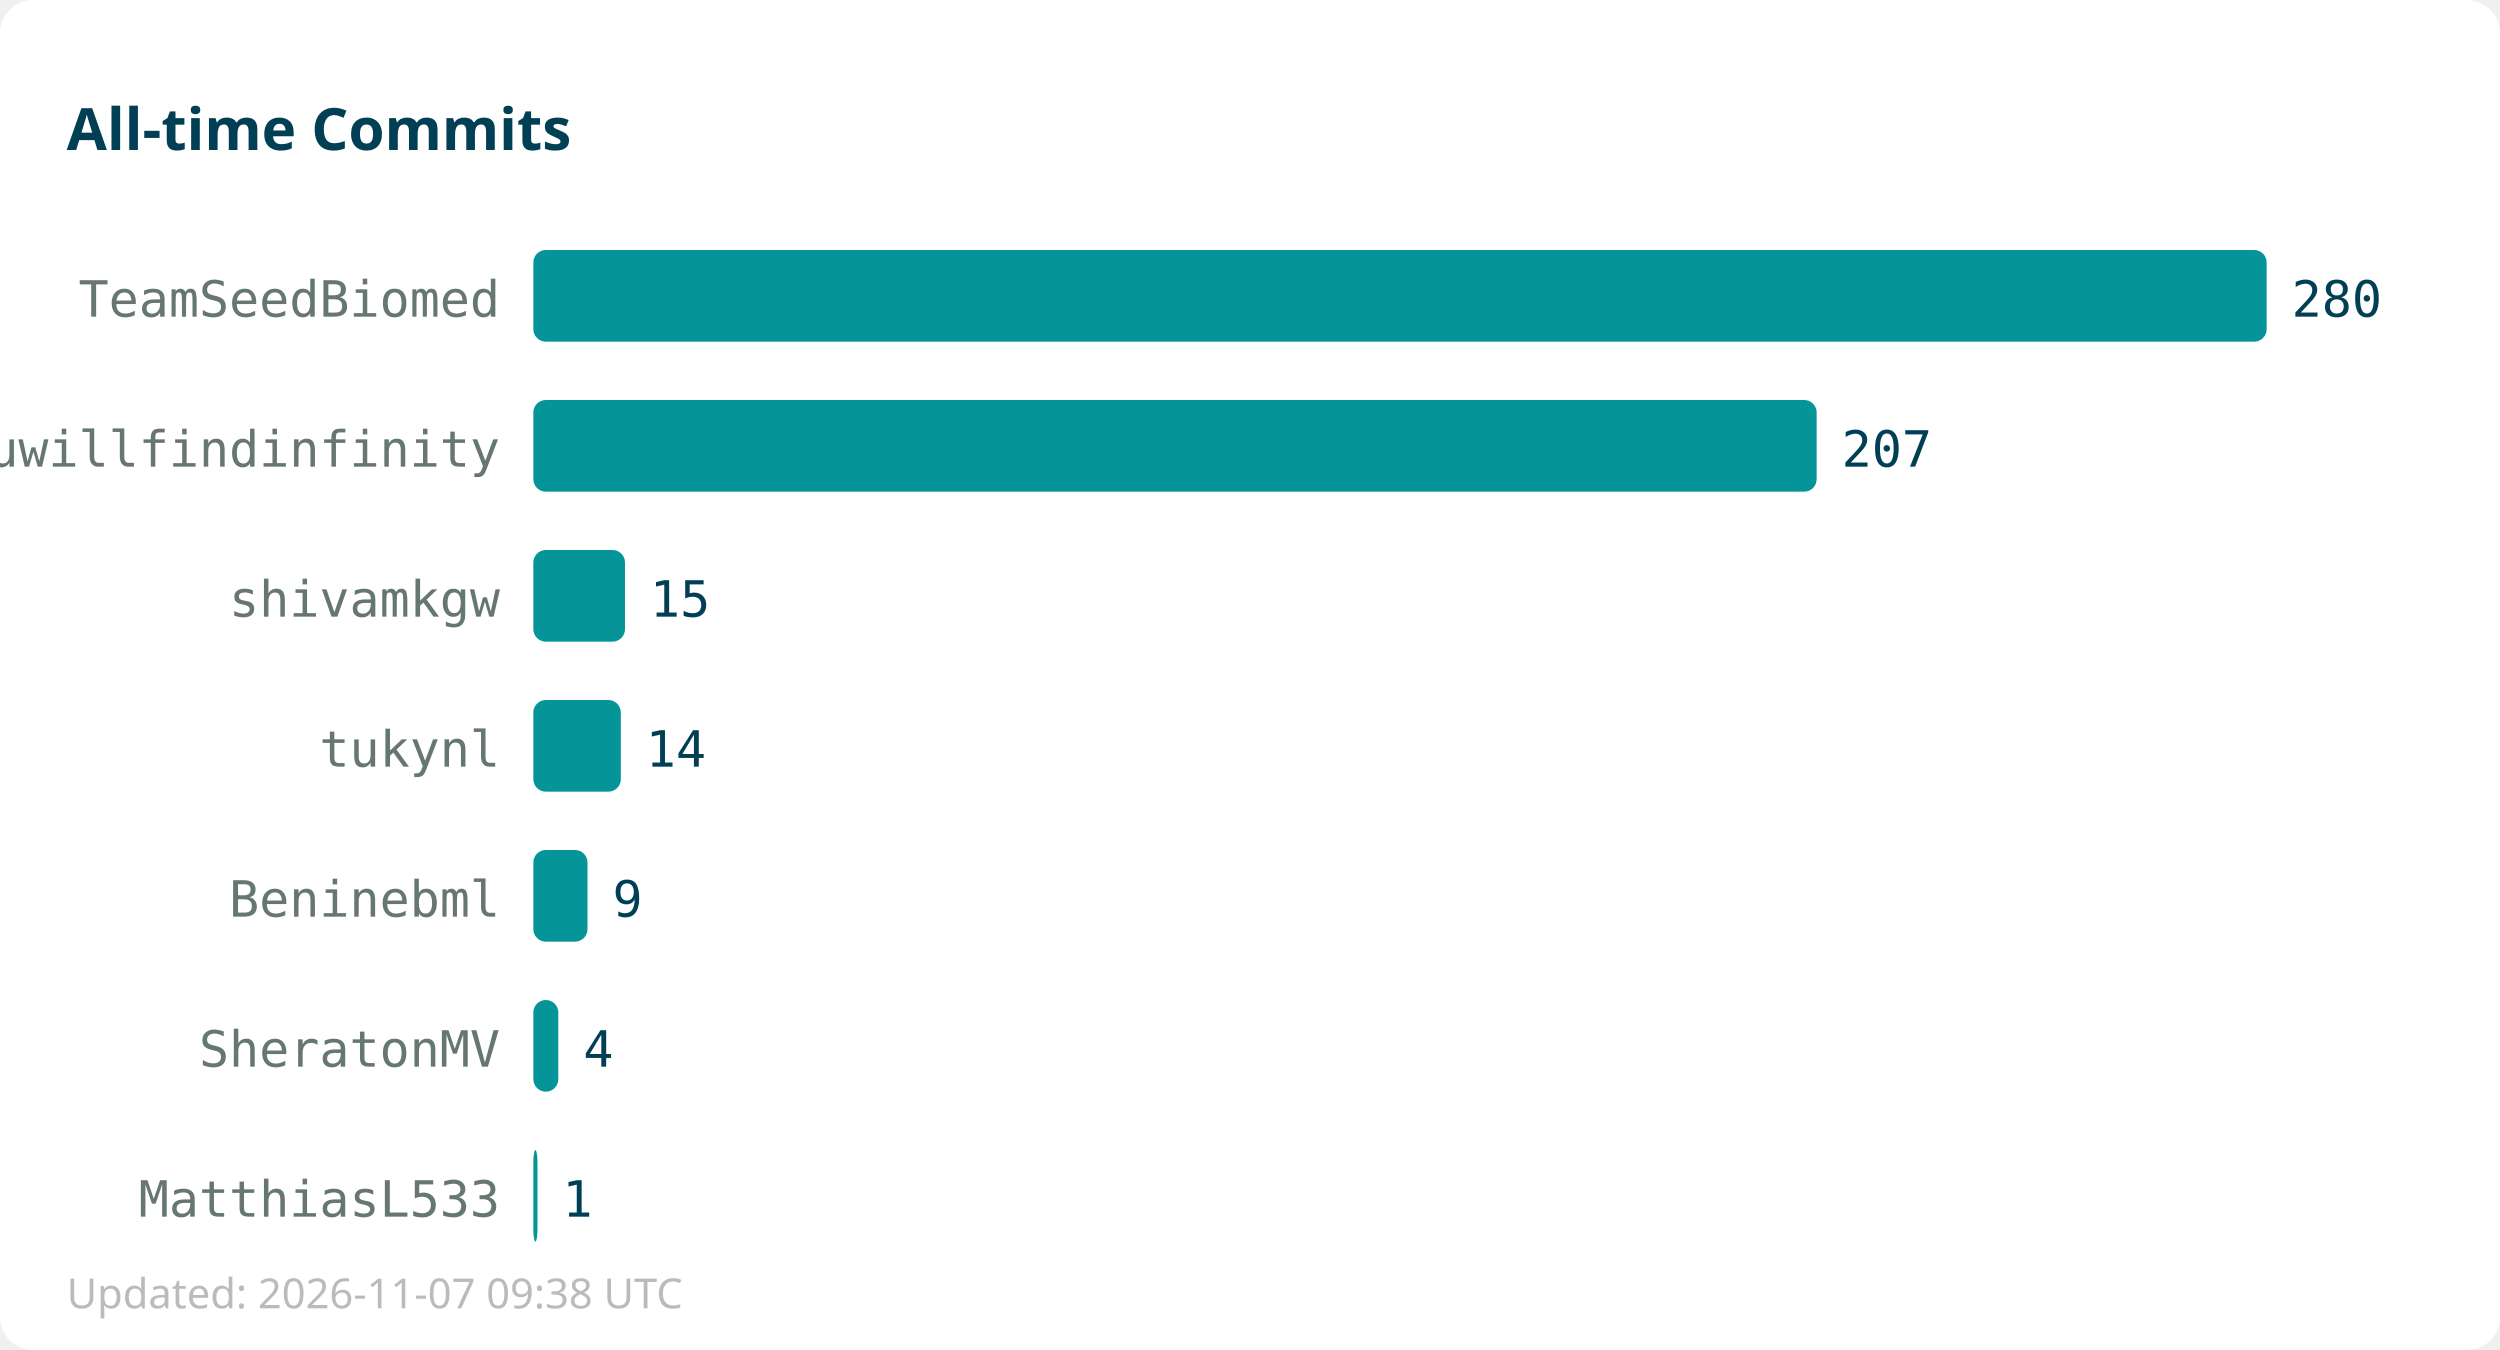
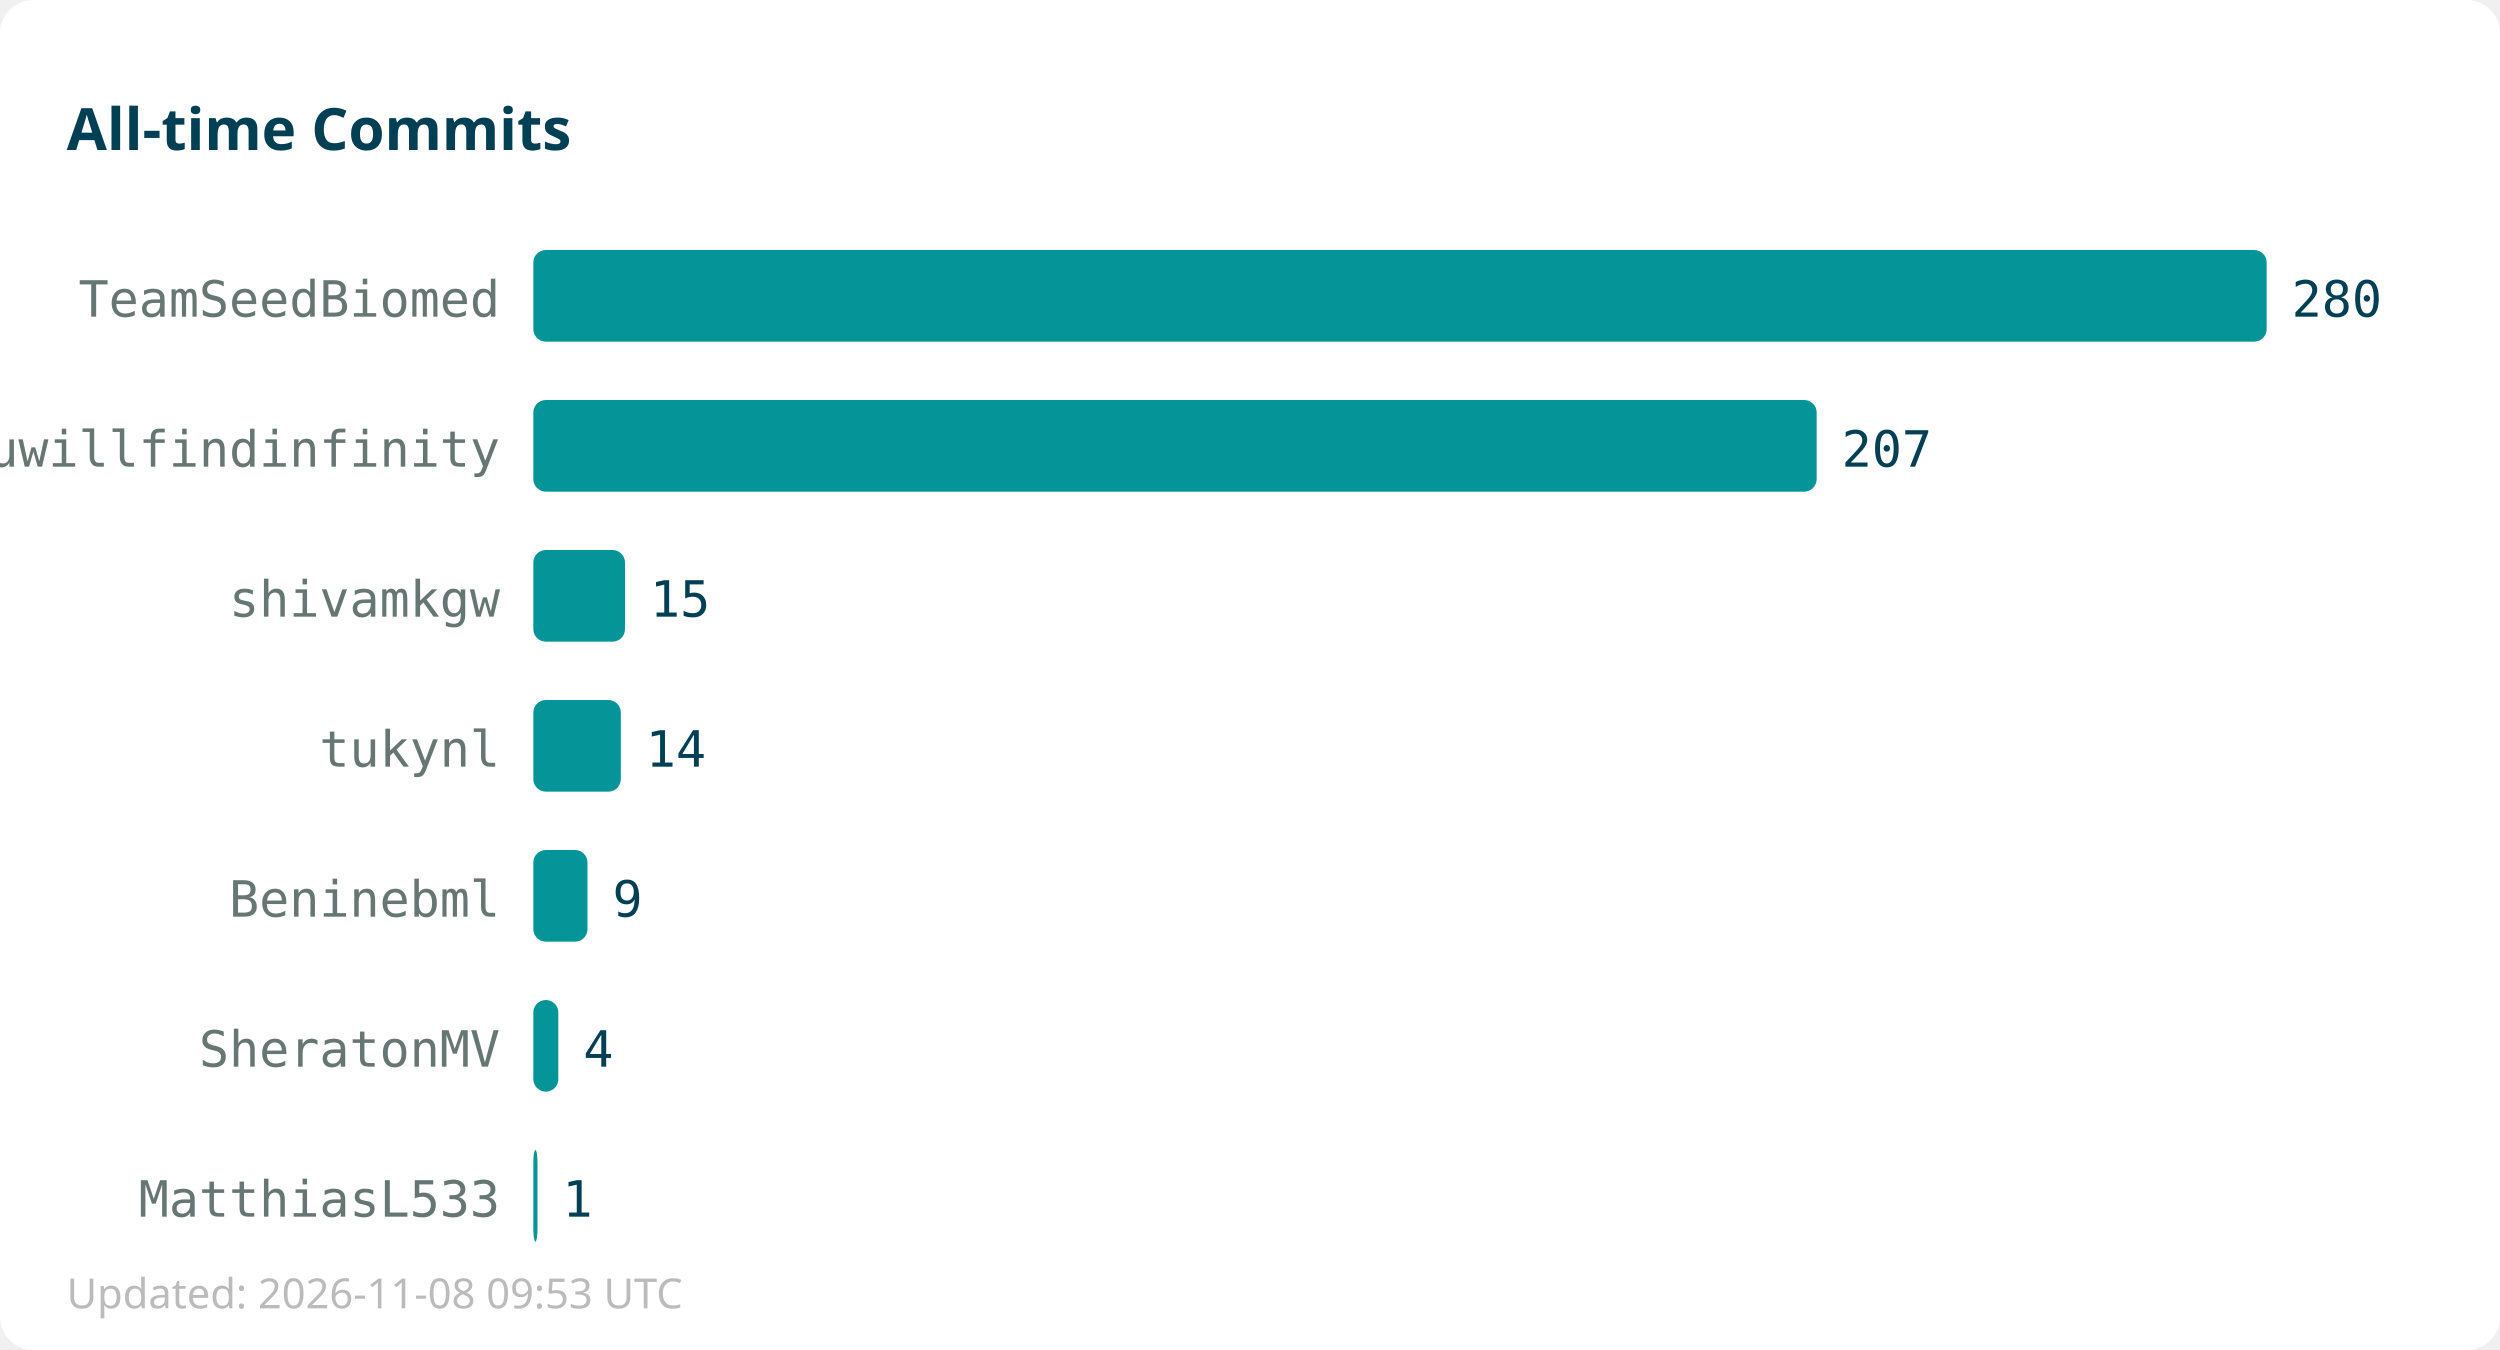
<svg xmlns="http://www.w3.org/2000/svg" width="600" height="324">
  <rect width="600" height="324" fill="#ffffff" rx="8" />
  <text x="16" y="36" font-family="sans-serif" font-size="14" font-weight="bold" fill="#013f54">All-time Commits</text>
  <text x="120" y="76" text-anchor="end" font-family="monospace" font-size="12" fill="#667672">TeamSeedBiomed</text>
  <rect x="128" y="60" width="416" height="22" fill="#059598" rx="3" />
  <text x="550" y="76" font-family="monospace" font-size="12" fill="#013f54">280</text>
  <text x="120" y="112" text-anchor="end" font-family="monospace" font-size="12" fill="#667672">youwillfindinfinity</text>
  <rect x="128" y="96" width="308" height="22" fill="#059598" rx="3" />
  <text x="442" y="112" font-family="monospace" font-size="12" fill="#013f54">207</text>
  <text x="120" y="148" text-anchor="end" font-family="monospace" font-size="12" fill="#667672">shivamkgw</text>
  <rect x="128" y="132" width="22" height="22" fill="#059598" rx="3" />
  <text x="156" y="148" font-family="monospace" font-size="12" fill="#013f54">15</text>
  <text x="120" y="184" text-anchor="end" font-family="monospace" font-size="12" fill="#667672">tukynl</text>
  <rect x="128" y="168" width="21" height="22" fill="#059598" rx="3" />
  <text x="155" y="184" font-family="monospace" font-size="12" fill="#013f54">14</text>
  <text x="120" y="220" text-anchor="end" font-family="monospace" font-size="12" fill="#667672">Beninebml</text>
  <rect x="128" y="204" width="13" height="22" fill="#059598" rx="3" />
  <text x="147" y="220" font-family="monospace" font-size="12" fill="#013f54">9</text>
  <text x="120" y="256" text-anchor="end" font-family="monospace" font-size="12" fill="#667672">SheratonMV</text>
  <rect x="128" y="240" width="6" height="22" fill="#059598" rx="3" />
  <text x="140" y="256" font-family="monospace" font-size="12" fill="#013f54">4</text>
  <text x="120" y="292" text-anchor="end" font-family="monospace" font-size="12" fill="#667672">MatthiasL533</text>
  <rect x="128" y="276" width="1" height="22" fill="#059598" rx="3" />
  <text x="135" y="292" font-family="monospace" font-size="12" fill="#013f54">1</text>
-   <text x="16" y="314" font-family="sans-serif" font-size="10" fill="#bbbbbb">Updated: 2026-11-07 09:38 UTC</text>
+   <text x="16" y="314" font-family="sans-serif" font-size="10" fill="#bbbbbb">Updated: 2026-11-08 09:53 UTC</text>
</svg>
